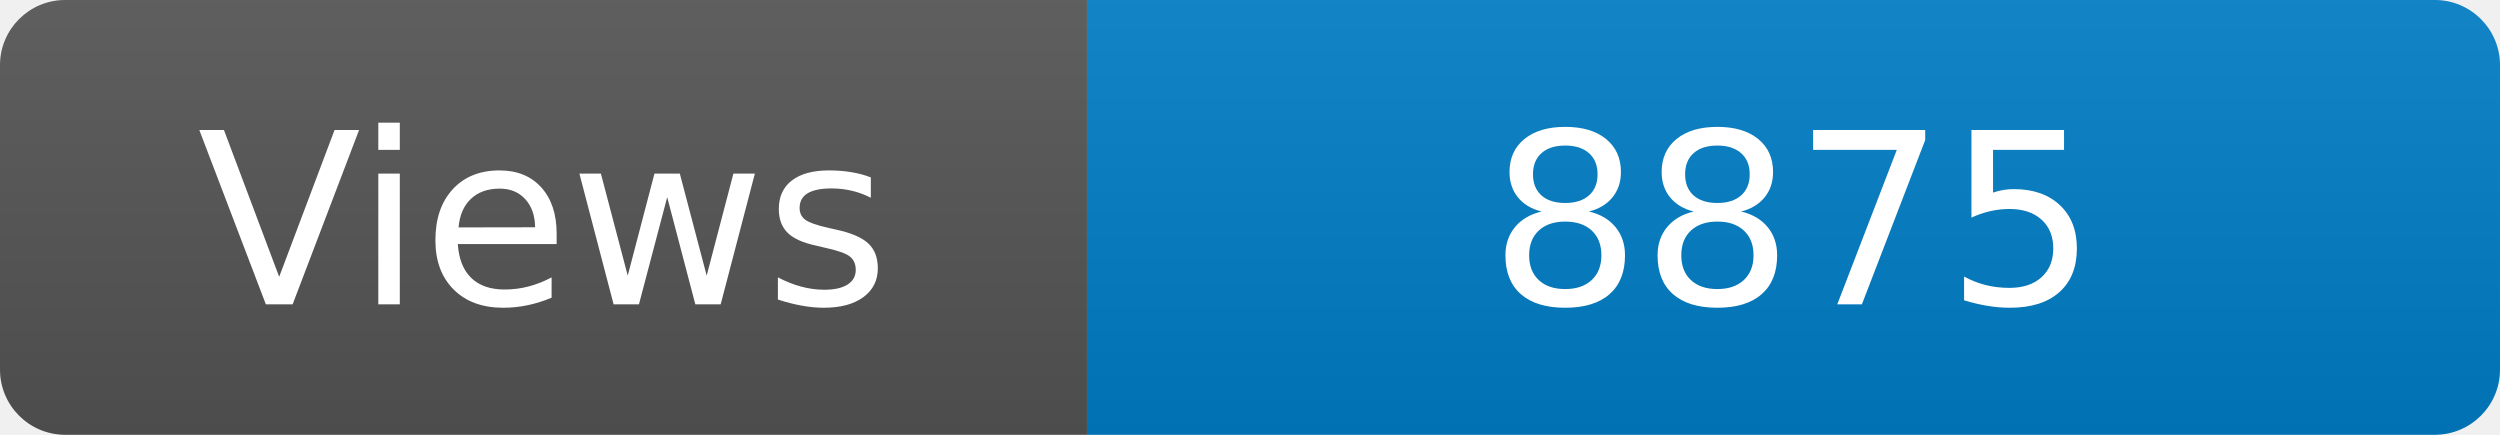
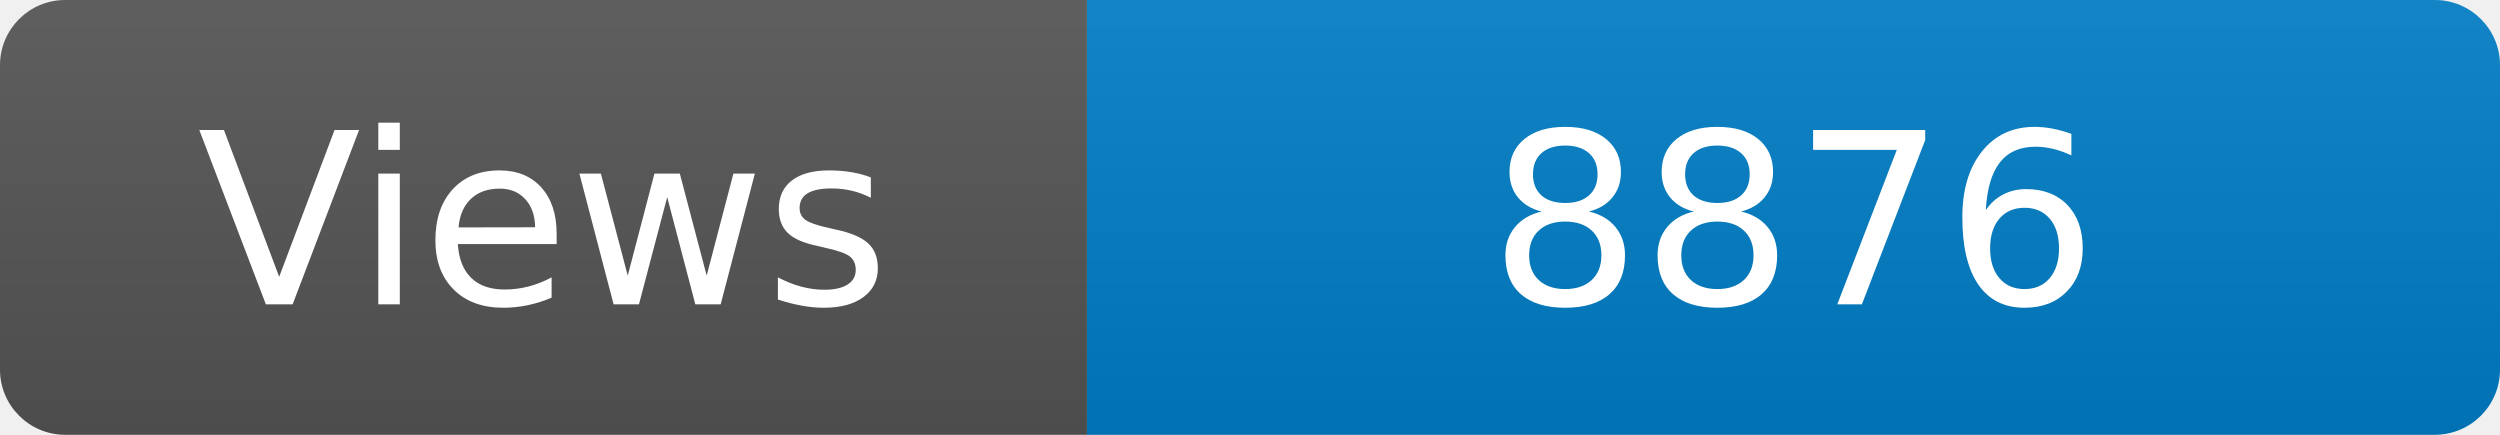
<svg xmlns="http://www.w3.org/2000/svg" width="115" height="20" role="img" aria-label="Maintained?: yes">
  <linearGradient id="s" x2="0" y2="100%">
    <stop offset="0" stop-color="#bbb" stop-opacity=".1" />
    <stop offset="1" stop-opacity=".1" />
  </linearGradient>
  <clipPath id="r">
    <rect width="115" height="20" rx="3" fill="#fff" />
  </clipPath>
  <g clip-path="url(#r)">
    <rect width="50" height="20" fill="#555" />
    <rect x="50" width="160" height="20" fill="#007ec6" />
    <rect width="115" height="20" fill="url(#s)" />
  </g>
  <g fill="#fff" text-anchor="middle" font-family="Verdana,Geneva,DejaVu Sans,sans-serif" font-size="110">
    <text x="250" y="140" transform="scale(.1)" fill="#fff">Views</text>
-     <text x="825" y="140" transform="scale(.1)" fill="#fff">8875</text>
+     <text x="825" y="140" transform="scale(.1)" fill="#fff">8876</text>
  </g>
</svg>
